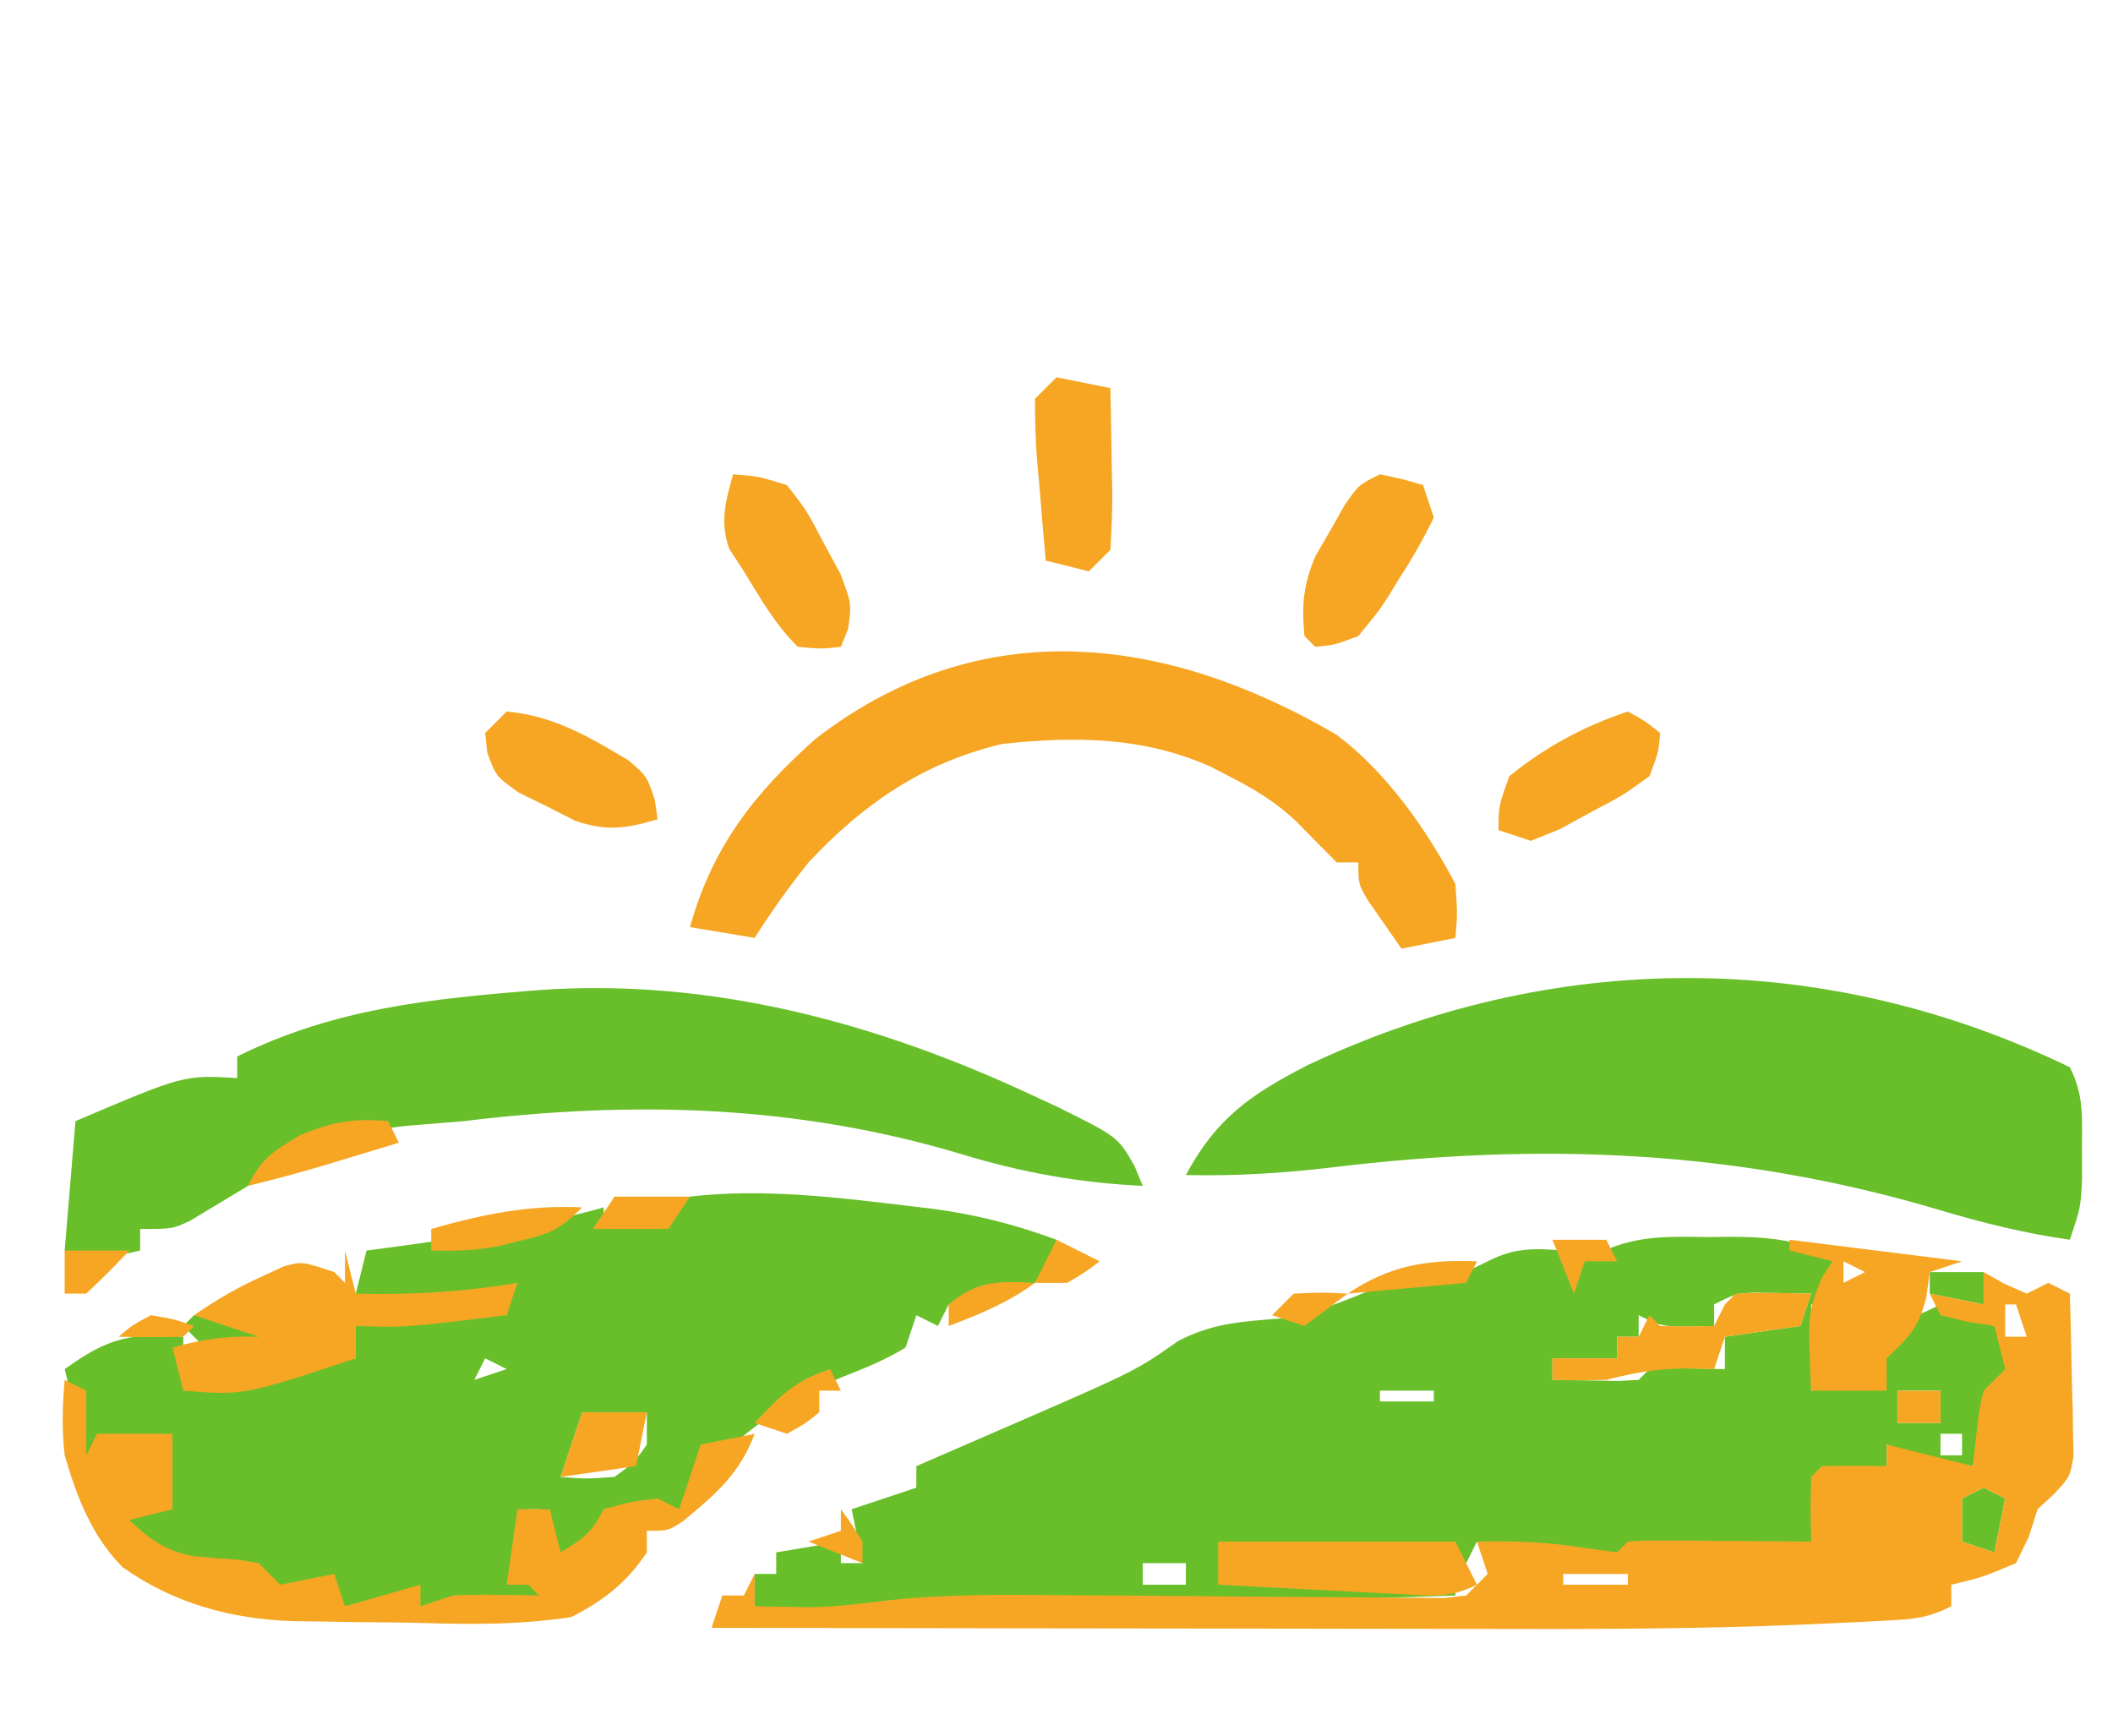
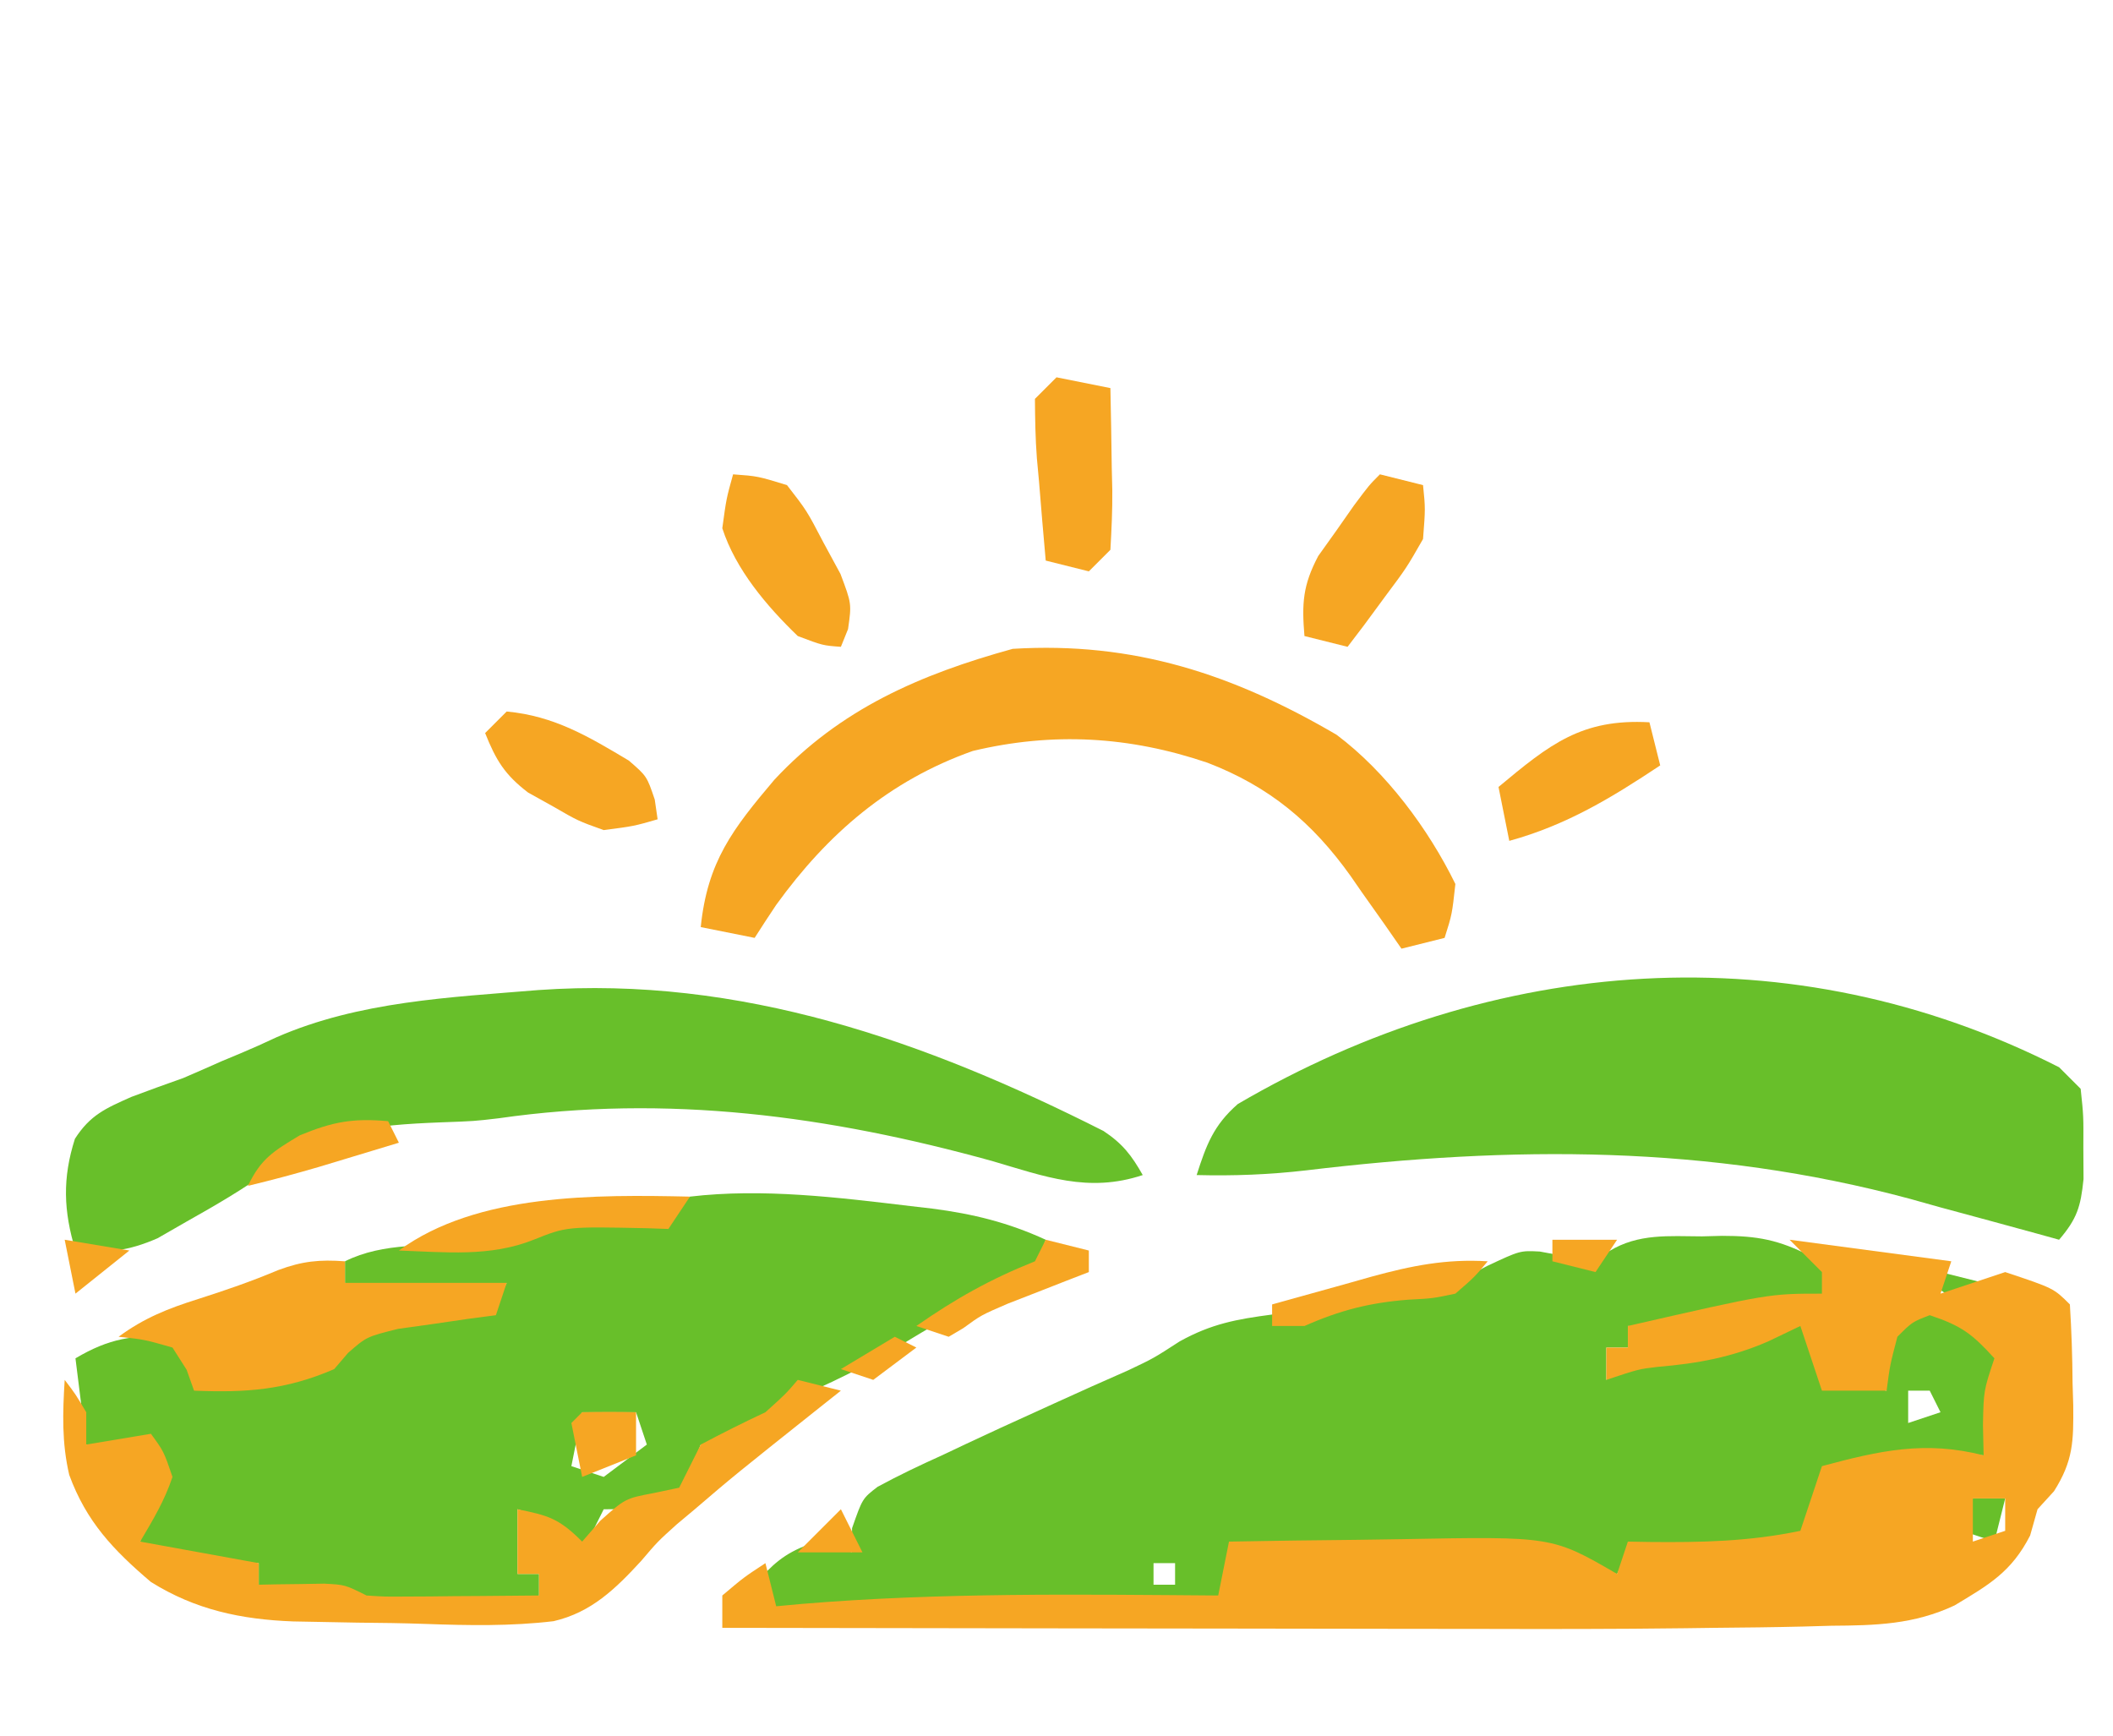
<svg xmlns="http://www.w3.org/2000/svg" viewBox="0 0 196 161" role="img" aria-label="SVG em revisao: elementos · paisagem-sol">
-   <path fill="#68BF2A" fill-rule="evenodd" transform="translate(192,99)" d="M0 0 C1.298 2.595 1.133 4.542 1.125 7.438 C1.126 7.922 1.126 7.922 1.133 10.371 C1 13 1 13 0 16 C-4.174 15.414 -8.077 14.442 -12.114 13.235 C-30.902 7.647 -49.05 6.941 -68.443 9.288 C-73.005 9.837 -77.404 10.098 -82 10 C-79.171 4.708 -75.935 2.488 -70.669 -0.212 C-47.899 -10.964 -22.834 -11.035 0 0 Z " />
-   <path fill="#68BF2A" fill-rule="evenodd" transform="translate(49.9458,91.84229)" d="M0 0 C15.983 -1.137 31.326 3.004 45.742 9.72 C46.55 10.096 47.358 10.472 48.19 10.859 C53.739 13.609 53.739 13.609 55.28 16.294 C55.408 16.602 55.408 16.602 56.054 18.158 C50.213 17.889 44.83 16.923 39.242 15.22 C23.949 10.638 8.812 10.238 -6.946 12.158 C-8.717 12.304 -10.487 12.45 -12.258 12.595 C-18.042 13.183 -22.035 15.118 -26.946 18.158 C-28.149 18.895 -29.358 19.624 -30.571 20.345 C-31.141 20.689 -31.71 21.034 -32.297 21.388 C-33.946 22.158 -33.946 22.158 -36.946 22.158 C-36.946 22.818 -36.946 23.478 -36.946 24.158 C-38.6 24.549 -40.269 24.878 -41.946 25.158 C-42.606 24.828 -43.266 24.498 -43.946 24.158 C-43.616 20.198 -43.286 16.238 -42.946 12.158 C-32.901 7.872 -32.901 7.872 -27.946 8.158 C-27.946 7.498 -27.946 6.838 -27.946 6.158 C-18.872 1.664 -9.923 0.804 0 0 Z " />
-   <path fill="#68BF2A" fill-rule="evenodd" transform="translate(64,111)" d="M0 0 C6.734 -0.792 13.672 0.07 20.375 0.875 C21.04 0.953 21.706 1.032 22.391 1.112 C26.48 1.648 30.13 2.574 34 4 C33.5 5.875 33.5 5.875 32 8 C29.937 8.703 27.922 9.128 25.777 9.508 C25.191 9.67 24.604 9.833 24 10 C23.67 10.66 23.34 11.32 23 12 C22.67 11.835 22.67 11.835 21 11 C20.67 11.99 20.34 12.98 20 14 C18.192 15.113 16.327 15.871 14.355 16.648 C10.337 18.277 7.323 20.139 4 23 C3.722 23.165 3.722 23.165 2.312 24 C0.521 25.365 -0.117 26.962 -1 29 C-3.31 29 -5.62 29 -8 29 C-8 29.99 -8 30.98 -8 32 C-8.66 32.165 -8.66 32.165 -12 33 C-12.66 31.68 -13.32 30.36 -14 29 C-14.33 29 -14.66 29 -15 29 C-15.33 30.98 -15.66 32.96 -16 35 C-15.01 35.33 -14.02 35.66 -13 36 C-13.165 36.33 -13.165 36.33 -14 38 C-15.812 38.027 -17.625 38.046 -19.438 38.062 C-20.447 38.074 -21.456 38.086 -22.496 38.098 C-23.322 38.065 -24.149 38.033 -25 38 C-25.33 37.67 -25.66 37.34 -26 37 C-26.969 37.186 -27.939 37.371 -28.938 37.562 C-29.948 37.707 -30.959 37.851 -32 38 C-32.66 37.34 -33.32 36.68 -34 36 C-34.825 36.165 -34.825 36.165 -39 37 C-39.33 36.34 -39.66 35.68 -40 35 C-40.531 34.951 -41.062 34.902 -41.609 34.852 C-45.455 34.445 -48.65 34.094 -52 32 C-52 31.34 -52 30.68 -52 30 C-51.526 29.752 -51.051 29.505 -50.562 29.25 C-49 28 -49 28 -48.312 25.875 C-48.209 25.256 -48.106 24.637 -48 24 C-51.365 22.918 -52.298 23.075 -56 24 C-56.66 21.36 -57.32 18.72 -58 16 C-55.048 13.916 -53.345 13.02 -49.688 12.812 C-49.244 12.843 -49.244 12.843 -47 13 C-47 14.65 -47 16.3 -47 18 C-45.271 17.688 -43.542 17.375 -41.812 17.062 C-40.85 16.888 -39.887 16.714 -38.895 16.535 C-36.258 16.048 -33.628 15.533 -31 15 C-31 14.01 -31 13.02 -31 12 C-26.294 11.331 -21.755 10.881 -17 11 C-17 10.34 -17 9.68 -17 9 C-17.422 9.042 -17.422 9.042 -19.555 9.254 C-20.65 9.356 -21.746 9.458 -22.875 9.562 C-23.966 9.667 -25.056 9.771 -26.18 9.879 C-29 10 -29 10 -31 9 C-30.67 7.68 -30.34 6.36 -30 5 C-29.082 4.879 -28.164 4.758 -27.219 4.633 C-20.697 3.75 -14.351 2.778 -8 1 C-8 1.33 -8 1.66 -8 2 C-5.125 2.125 -5.125 2.125 -2 2 C-1.34 1.34 -0.68 0.68 0 0 Z M-26 5 C-25 7 -25 7 -25 7 Z M-19 15 C-19.33 15.66 -19.66 16.32 -20 17 C-19.01 16.67 -18.02 16.34 -17 16 C-17.66 15.67 -18.32 15.34 -19 15 Z M-10 20 C-10.66 21.98 -11.32 23.96 -12 26 C-9.688 26.188 -9.688 26.188 -7 26 C-5.188 24.688 -5.188 24.688 -4 23 C-4 22.01 -4 21.02 -4 20 C-5.98 20 -7.96 20 -10 20 Z " />
-   <path fill="#68BF2A" fill-rule="evenodd" transform="translate(158.5,114.75)" d="M0 0 C0.332 -0.004 0.332 -0.004 2.012 -0.023 C4.927 -0.012 7.162 0.127 9.922 1.133 C10.182 1.317 10.182 1.317 11.5 2.25 C12.25 4.375 12.25 4.375 12.5 6.25 C11.51 6.25 10.52 6.25 9.5 6.25 C9.5 8.89 9.5 11.53 9.5 14.25 C10.655 14.085 10.655 14.085 16.5 13.25 C16.335 12.755 16.335 12.755 15.5 10.25 C13.85 9.92 12.2 9.59 10.5 9.25 C10.5 8.92 10.5 8.59 10.5 8.25 C11.126 8.189 11.753 8.129 12.398 8.066 C13.216 7.983 14.033 7.899 14.875 7.812 C15.281 7.772 15.281 7.772 17.336 7.566 C19.5 7.25 19.5 7.25 21.5 6.25 C24 6.875 24 6.875 26.5 8.25 C27.812 10.875 27.812 10.875 28.5 13.25 C27.84 13.58 27.18 13.91 26.5 14.25 C25.867 15.879 25.867 15.879 25.375 17.812 C25.207 18.453 25.04 19.094 24.867 19.754 C24.807 20.001 24.807 20.001 24.5 21.25 C21.737 20.727 19.174 20.141 16.5 19.25 C16.5 19.91 16.5 20.57 16.5 21.25 C14.52 21.58 12.54 21.91 10.5 22.25 C10.17 24.23 9.84 26.21 9.5 28.25 C4.985 28.835 0.558 29.316 -4 29.25 C-5.155 29.25 -6.31 29.25 -7.5 29.25 C-7.665 29.415 -7.665 29.415 -8.5 30.25 C-10.856 29.973 -13.164 29.644 -15.5 29.25 C-16.634 29.064 -17.769 28.879 -18.938 28.688 C-19.783 28.543 -20.629 28.399 -21.5 28.25 C-21.83 28.91 -22.16 29.57 -22.5 30.25 C-22.83 29.92 -23.16 29.59 -23.5 29.25 C-25.062 29.163 -26.627 29.143 -28.191 29.152 C-28.664 29.154 -28.664 29.154 -31.053 29.162 C-31.549 29.166 -31.549 29.166 -34.062 29.188 C-35.06 29.192 -36.057 29.197 -37.084 29.201 C-39.556 29.213 -42.028 29.229 -44.5 29.25 C-44.83 29.91 -45.16 30.57 -45.5 31.25 C-41.87 31.415 -41.87 31.415 -23.5 32.25 C-23.5 32.58 -23.5 32.91 -23.5 33.25 C-28.396 33.423 -33.291 33.589 -38.188 33.75 C-38.915 33.774 -39.642 33.798 -40.391 33.823 C-50.189 34.141 -59.972 34.364 -69.776 34.213 C-74.733 34.158 -79.519 34.504 -84.438 35.129 C-86.5 35.25 -86.5 35.25 -88.5 34.25 C-88.5 33.26 -88.5 32.27 -88.5 31.25 C-87.84 31.25 -87.18 31.25 -86.5 31.25 C-86.5 30.59 -86.5 29.93 -86.5 29.25 C-84.52 28.92 -82.54 28.59 -80.5 28.25 C-80.5 28.91 -80.5 29.57 -80.5 30.25 C-79.84 30.25 -79.18 30.25 -78.5 30.25 C-78.83 28.6 -79.16 26.95 -79.5 25.25 C-77.52 24.59 -75.54 23.93 -73.5 23.25 C-73.5 22.59 -73.5 21.93 -73.5 21.25 C-73.047 21.054 -72.593 20.857 -72.126 20.655 C-70.042 19.751 -67.958 18.844 -65.875 17.938 C-65.162 17.629 -64.449 17.32 -63.715 17.002 C-53.107 12.379 -53.107 12.379 -49.188 9.625 C-45.978 7.983 -43.384 7.845 -39.832 7.562 C-36.791 7.155 -34.235 6.105 -31.414 4.941 C-29.493 4.247 -27.774 3.924 -25.75 3.688 C-22.5 3.25 -22.5 3.25 -20.375 2.188 C-17.959 0.979 -16.168 1.039 -13.5 1.25 C-13.17 1.415 -13.17 1.415 -11.5 2.25 C-10.953 1.946 -10.407 1.642 -9.844 1.328 C-6.544 -0.19 -3.587 -0.042 0 0 Z M0.5 6.25 C0.5 6.91 0.5 7.57 0.5 8.25 C-4.25 8.375 -4.25 8.375 -6.5 7.25 C-6.5 7.91 -6.5 8.57 -6.5 9.25 C-7.16 9.25 -7.82 9.25 -8.5 9.25 C-8.5 9.91 -8.5 10.57 -8.5 11.25 C-10.48 11.25 -12.46 11.25 -14.5 11.25 C-14.5 11.91 -14.5 12.57 -14.5 13.25 C-13.188 13.277 -11.875 13.296 -10.562 13.312 C-10.197 13.318 -10.197 13.318 -8.348 13.348 C-7.738 13.315 -7.128 13.283 -6.5 13.25 C-6.17 12.92 -5.84 12.59 -5.5 12.25 C-3.162 12.11 -0.844 12.207 1.5 12.25 C1.5 11.26 1.5 10.27 1.5 9.25 C2.655 9.085 2.655 9.085 8.5 8.25 C8.83 7.26 9.16 6.27 9.5 5.25 C8.386 5.229 7.273 5.209 6.125 5.188 C5.812 5.182 5.812 5.182 4.227 5.152 C2.5 5.25 2.5 5.25 0.5 6.25 Z M-30.5 14.25 C-30.5 14.58 -30.5 14.91 -30.5 15.25 C-28.85 15.25 -27.2 15.25 -25.5 15.25 C-25.5 14.92 -25.5 14.59 -25.5 14.25 C-27.15 14.25 -28.8 14.25 -30.5 14.25 Z M17.5 14.25 C17.5 15.24 17.5 16.23 17.5 17.25 C18.82 17.25 20.14 17.25 21.5 17.25 C21.5 16.26 21.5 15.27 21.5 14.25 C20.18 14.25 18.86 14.25 17.5 14.25 Z M21.5 18.25 C21.5 18.91 21.5 19.57 21.5 20.25 C22.16 20.25 22.82 20.25 23.5 20.25 C23.5 19.59 23.5 18.93 23.5 18.25 C22.84 18.25 22.18 18.25 21.5 18.25 Z M-52.5 30.25 C-52.5 30.91 -52.5 31.57 -52.5 32.25 C-51.18 32.25 -49.86 32.25 -48.5 32.25 C-48.5 31.59 -48.5 30.93 -48.5 30.25 C-49.82 30.25 -51.14 30.25 -52.5 30.25 Z " />
-   <path fill="#68BF2A" fill-rule="evenodd" transform="translate(179,118)" d="M0 0 C1.65 0 3.3 0 5 0 C5 0.99 5 1.98 5 3 C3.35 2.67 1.7 2.34 0 2 C0 1.34 0 0.68 0 0 Z " />
-   <path fill="#68BF2A" fill-rule="evenodd" transform="translate(18,122)" d="M0 0 C2 -0.041 4 -0.043 6 0 C6 0.66 6 1.32 6 2 C4.35 2.33 2.7 2.66 1 3 C0.34 2.34 -0.32 1.68 -1 1 C-0.67 0.67 -0.34 0.34 0 0 Z " />
-   <path fill="#68BF2A" fill-rule="evenodd" transform="translate(184,138)" d="M0 0 C0.66 0.33 1.32 0.66 2 1 C1.67 2.65 1.34 4.3 1 6 C0.01 5.67 -0.98 5.34 -2 5 C-2 3.68 -2 2.36 -2 1 C-1.34 0.67 -0.68 0.34 0 0 Z " />
+   <path fill="#68BF2A" fill-rule="evenodd" transform="translate(191,99)" d="M0 0 C0.33 0.33 0.33 0.33 2 2 C2.266 4.496 2.266 4.496 2.25 7.438 C2.253 7.922 2.253 7.922 2.266 10.371 C2.005 12.954 1.657 14.061 0 16 C-0.655 15.818 -1.31 15.636 -1.984 15.449 C-4.987 14.622 -7.993 13.812 -11 13 C-11.937 12.737 -12.874 12.474 -13.84 12.203 C-32.517 7.182 -50.753 7.277 -69.82 9.562 C-73.245 9.959 -76.555 10.088 -80 10 C-79.101 7.194 -78.424 5.37 -76.18 3.41 C-52.513 -10.429 -24.806 -12.611 0 0 Z " />
+   <path fill="#68BF2A" fill-rule="evenodd" transform="translate(49.95459,91.83789)" d="M0 0 C18.73 -1.328 35.905 4.733 52.407 13.075 C54.174 14.248 55.01 15.33 56.045 17.162 C50.987 18.845 46.957 17.29 42.045 15.85 C26.933 11.676 11.961 9.645 -3.681 11.893 C-5.955 12.162 -5.955 12.162 -9.103 12.275 C-15.381 12.527 -19.795 12.964 -24.919 16.686 C-27.397 18.483 -29.974 19.975 -32.642 21.475 C-33.533 21.986 -34.424 22.498 -35.341 23.025 C-38.117 24.233 -39.964 24.394 -42.955 24.162 C-44.072 20.474 -44.167 17.441 -43.005 13.799 C-41.586 11.588 -40.154 10.973 -37.767 9.912 C-36.169 9.312 -34.565 8.728 -32.955 8.162 C-31.763 7.651 -30.575 7.131 -29.392 6.6 C-28.822 6.362 -28.253 6.125 -27.666 5.881 C-26.535 5.406 -25.414 4.906 -24.306 4.381 C-16.653 1.039 -8.222 0.682 0 0 Z " />
+   <path fill="#68BF2A" fill-rule="evenodd" transform="translate(64,111)" d="M0 0 C6.753 -0.794 13.715 0.073 20.438 0.875 C21.111 0.953 21.785 1.032 22.479 1.112 C26.266 1.606 29.494 2.392 33 4 C32.313 5.875 32.313 5.875 31 8 C29.342 8.687 27.673 9.35 26 10 C23.977 11.141 21.984 12.296 20 13.5 C16.425 15.669 12.886 17.448 9 19 C8.134 19.701 7.267 20.403 6.375 21.125 C5.591 21.744 4.808 22.363 4 23 C3.01 23 2.02 23 1 23 C0.34 24.65 -0.32 26.3 -1 28 C-5.75 29 -5.75 29 -8 29 C-8.66 30.32 -9.32 31.64 -10 33 C-10.433 32.526 -10.866 32.051 -11.312 31.562 C-13 30 -13 30 -16 29 C-16 30.98 -16 32.96 -16 35 C-15.34 35 -14.68 35 -14 35 C-14 35.66 -14 36.32 -14 37 C-17.05 38.525 -20.221 38.144 -23.562 38.125 C-24.261 38.129 -24.959 38.133 -25.678 38.137 C-27.452 38.133 -29.227 38.071 -31 38 C-31.165 37.835 -31.165 37.835 -32 37 C-33.347 36.769 -34.704 36.588 -36.062 36.438 C-36.796 36.354 -37.529 36.27 -38.285 36.184 C-38.568 36.153 -38.568 36.153 -40 36 C-40 35.34 -40 34.68 -40 34 C-40.543 34.023 -41.085 34.046 -41.645 34.07 C-42.36 34.088 -43.075 34.106 -43.812 34.125 C-44.52 34.148 -45.228 34.171 -45.957 34.195 C-48.215 33.979 -49.251 33.401 -51 32 C-50.844 31.518 -50.688 31.036 -50.527 30.539 C-50.333 29.907 -50.138 29.276 -49.938 28.625 C-49.74 27.999 -49.543 27.372 -49.34 26.727 C-49.228 26.157 -49.116 25.587 -49 25 C-49.33 24.34 -49.66 23.68 -50 23 C-51.98 23 -53.96 23 -56 23 C-56.33 20.36 -56.66 17.72 -57 15 C-53.865 13.142 -51.625 12.799 -48 13 C-47.34 14.32 -46.68 15.64 -46 17 C-40.631 17.329 -36.703 16.705 -32 14 C-31.34 13.34 -30.68 12.68 -30 12 C-26.897 11.373 -23.79 10.98 -20.652 10.562 C-19.777 10.377 -18.902 10.191 -18 10 C-17.67 9.34 -17.34 8.68 -17 8 C-17.66 8.33 -18.32 8.66 -19 9 C-20.831 9.096 -22.666 9.13 -24.5 9.125 C-25.48 9.128 -26.459 9.13 -27.469 9.133 C-30 9 -30 9 -32 8 C-32 7.34 -32 6.68 -32 6 C-28.419 4.21 -24.213 4.591 -20.262 4.379 C-17.117 4.014 -14.908 3.166 -12 2 C-9.395 1.875 -9.395 1.875 -6.812 2 C-4.207 2.125 -4.207 2.125 -2 2 C-1.34 1.34 -0.68 0.68 0 0 Z M-10 20 C-10.33 21.65 -10.66 23.3 -11 25 C-10.01 25.33 -9.02 25.66 -8 26 C-6.68 25.01 -5.36 24.02 -4 23 C-4.33 22.01 -4.66 21.02 -5 20 C-6.65 20 -8.3 20 -10 20 Z " />
+   <path fill="#68BF2A" fill-rule="evenodd" transform="translate(157.875,114.6875)" d="M0 0 C0.612 -0.016 1.225 -0.032 1.855 -0.049 C5.127 -0.052 7.144 0.322 10.07 1.832 C10.748 2.321 11.426 2.809 12.125 3.312 C11.795 4.302 11.465 5.293 11.125 6.312 C10.589 6.292 10.589 6.292 7.875 6.188 C5.477 6.178 4.301 6.224 2.125 7.312 C-0.892 8.821 -3.528 8.441 -6.875 8.312 C-6.875 8.972 -6.875 9.632 -6.875 10.312 C-7.535 10.312 -8.195 10.312 -8.875 10.312 C-8.875 11.302 -8.875 12.293 -8.875 13.312 C-8.457 12.992 -8.04 12.671 -7.609 12.34 C-5.643 11.175 -4.388 11.024 -2.125 10.875 C2.103 10.452 5.305 9.143 9.125 7.312 C9.455 8.302 9.455 8.302 11.125 13.312 C12.115 13.477 12.115 13.477 17.125 14.312 C16.96 13.488 16.96 13.488 16.125 9.312 C18.105 8.323 20.085 7.332 22.125 6.312 C26.803 8.711 26.803 8.711 28.062 11.062 C28.156 14.414 27.165 17.13 26.125 20.312 C25.629 20.289 25.132 20.266 24.621 20.242 C19.696 20.111 15.798 20.755 11.125 22.312 C10.465 24.292 9.805 26.273 9.125 28.312 C3.74 29.229 -1.417 29.424 -6.875 29.312 C-7.205 29.972 -7.535 30.632 -7.875 31.312 C-8.556 31.168 -9.236 31.024 -9.938 30.875 C-17.49 29.429 -24.623 29.191 -32.312 29.25 C-33.426 29.255 -34.539 29.259 -35.686 29.264 C-38.415 29.275 -41.145 29.292 -43.875 29.312 C-44.205 30.963 -44.535 32.613 -44.875 34.312 C-45.318 34.31 -45.318 34.31 -47.562 34.297 C-50.898 34.278 -54.234 34.267 -57.57 34.258 C-59.006 34.253 -60.441 34.246 -61.876 34.237 C-69.938 34.189 -77.865 34.242 -85.875 35.312 C-86.535 34.322 -87.195 33.333 -87.875 32.312 C-86.262 30.458 -85.145 29.411 -82.812 28.562 C-80.875 28.312 -80.875 28.312 -78.875 29.312 C-78.862 28.57 -78.849 27.827 -78.836 27.062 C-77.875 24.312 -77.875 24.312 -76.47 23.23 C-74.512 22.168 -72.531 21.226 -70.5 20.312 C-69.778 19.97 -69.055 19.628 -68.311 19.275 C-66.174 18.267 -64.028 17.286 -61.875 16.312 C-61.297 16.049 -60.718 15.785 -60.123 15.513 C-57.824 14.465 -55.522 13.428 -53.207 12.418 C-50.875 11.312 -50.875 11.312 -48.449 9.742 C-45.521 8.116 -43.184 7.685 -39.875 7.25 C-35.872 6.714 -32.607 5.828 -28.875 4.312 C-28.39 4.323 -28.39 4.323 -25.938 4.375 C-22.875 4.312 -22.875 4.312 -19.938 2.75 C-16.875 1.312 -16.875 1.312 -15.047 1.406 C-14.433 1.52 -13.82 1.633 -13.188 1.75 C-12.094 1.936 -11.001 2.121 -9.875 2.312 C-9.453 2.001 -9.032 1.689 -8.598 1.367 C-5.902 -0.283 -3.067 -0.016 0 0 Z M19.125 14.312 C19.125 15.303 19.125 16.292 19.125 17.312 C20.115 16.983 21.105 16.653 22.125 16.312 C21.795 15.653 21.465 14.993 21.125 14.312 C20.465 14.312 19.805 14.312 19.125 14.312 Z M-50.875 30.312 C-50.875 30.972 -50.875 31.632 -50.875 32.312 C-50.215 32.312 -49.555 32.312 -48.875 32.312 C-48.875 31.653 -48.875 30.993 -48.875 30.312 C-49.535 30.312 -50.195 30.312 -50.875 30.312 Z " />
+   <path fill="#68BF2A" fill-rule="evenodd" transform="translate(180,118)" d="M0 0 C0.66 0.165 0.66 0.165 4 1 C3.34 1.66 2.68 2.32 2 3 C1.01 2.34 0.02 1.68 -1 1 C-0.67 0.67 -0.34 0.34 0 0 Z " />
+   <path fill="#68BF2A" fill-rule="evenodd" transform="translate(183,139)" d="M0 0 C0.99 0 1.98 0 3 0 C2.67 1.32 2.34 2.64 2 4 C1.01 3.67 0.02 3.34 -1 3 C-0.67 2.01 -0.34 1.02 0 0 Z " />
  <path fill="#F6A623" fill-rule="evenodd" transform="translate(98,35)" d="M0 0 C1.65 0.33 3.3 0.66 5 1 C5.054 3.459 5.094 5.916 5.125 8.375 C5.142 9.074 5.159 9.772 5.176 10.492 C5.193 12.329 5.103 14.166 5 16 C4.34 16.66 3.68 17.32 3 18 C1.68 17.67 0.36 17.34 -1 17 C-1.221 14.542 -1.428 12.085 -1.625 9.625 C-1.689 8.926 -1.754 8.228 -1.82 7.508 C-1.961 5.676 -1.988 3.837 -2 2 C-1.34 1.34 -0.68 0.68 0 0 Z " />
-   <path fill="#F6A623" fill-rule="evenodd" transform="translate(68,44)" d="M0 0 C2.289 0.168 2.289 0.168 5 1 C6.836 3.363 6.836 3.363 8.375 6.312 C8.898 7.278 9.422 8.244 9.961 9.238 C11 12 11 12 10.664 14.355 C10.554 14.627 10.554 14.627 10 16 C8.164 16.203 8.164 16.203 6 16 C3.926 13.96 2.52 11.472 1 9 C0.546 8.299 0.093 7.597 -0.375 6.875 C-1.224 4.328 -0.707 2.545 0 0 Z " />
-   <path fill="#F6A623" fill-rule="evenodd" transform="translate(128,44)" d="M0 0 C2.125 0.438 2.125 0.438 4 1 C4.33 1.99 4.66 2.98 5 4 C4.019 6.021 3.033 7.761 1.812 9.625 C1.508 10.128 1.203 10.63 0.889 11.148 C-0.043 12.602 -0.043 12.602 -2 15 C-4.238 15.836 -4.238 15.836 -6 16 C-6.33 15.67 -6.66 15.34 -7 15 C-7.269 12.112 -7.112 10.265 -5.977 7.578 C-5.531 6.81 -5.085 6.042 -4.625 5.25 C-4.184 4.471 -3.743 3.693 -3.289 2.891 C-2 1 -2 1 0 0 Z " />
-   <path fill="#F6A623" fill-rule="evenodd" transform="translate(123.9766,68.15625)" d="M0 0 C4.629 3.465 8.352 8.786 11.023 13.844 C11.219 16.656 11.219 16.656 11.023 18.844 C9.373 19.174 7.723 19.504 6.023 19.844 C5.351 18.889 4.686 17.93 4.023 16.969 C3.652 16.435 3.281 15.901 2.898 15.352 C2.023 13.844 2.023 13.844 2.023 11.844 C1.363 11.844 0.703 11.844 0.023 11.844 C-1.202 10.618 -2.426 9.39 -3.633 8.145 C-5.578 6.261 -7.566 5.077 -9.977 3.844 C-10.247 3.704 -10.247 3.704 -11.613 2.996 C-17.866 0.178 -24.232 0.13 -30.977 0.844 C-38.337 2.583 -43.849 6.363 -48.977 11.844 C-50.78 14.099 -52.434 16.403 -53.977 18.844 C-55.957 18.514 -57.937 18.184 -59.977 17.844 C-57.906 10.428 -54.038 5.446 -48.316 0.371 C-32.997 -11.472 -15.789 -9.237 0 0 Z " />
-   <path fill="#F6A623" fill-rule="evenodd" transform="translate(47,66)" d="M0 0 C4.426 0.415 7.593 2.325 11.328 4.551 C13 6 13 6 13.734 8.168 C13.822 8.773 13.91 9.377 14 10 C11.007 10.877 9.363 11.118 6.359 10.145 C5.498 9.705 4.637 9.265 3.75 8.812 C3.314 8.599 3.314 8.599 1.109 7.52 C-1 6 -1 6 -1.797 3.824 C-1.83 3.523 -1.83 3.523 -2 2 C-1.34 1.34 -0.68 0.68 0 0 Z " />
-   <path fill="#F6A623" fill-rule="evenodd" transform="translate(151,66)" d="M0 0 C1.688 0.938 1.688 0.938 3 2 C2.836 3.793 2.836 3.793 2 6 C-0.398 7.738 -0.398 7.738 -3.375 9.312 C-3.864 9.579 -3.864 9.579 -6.336 10.926 C-7.215 11.28 -8.094 11.635 -9 12 C-9.99 11.67 -10.98 11.34 -12 11 C-12 8.812 -12 8.812 -11 6 C-7.645 3.284 -4.086 1.362 0 0 Z " />
+   <path fill="#F6A623" fill-rule="evenodd" transform="translate(68,44)" d="M0 0 C2.289 0.168 2.289 0.168 5 1 C6.836 3.363 6.836 3.363 8.375 6.312 C8.898 7.278 9.422 8.244 9.961 9.238 C11 12 11 12 10.664 14.355 C10.554 14.627 10.554 14.627 10 16 C8.312 15.875 8.312 15.875 6 15 C3.125 12.228 0.234 8.826 -1 5 C-0.625 2.25 -0.625 2.25 0 0 Z " />
+   <path fill="#F6A623" fill-rule="evenodd" transform="translate(128,44)" d="M0 0 C1.32 0.33 2.64 0.66 4 1 C4.219 3.168 4.219 3.168 4 6 C2.469 8.676 2.469 8.676 0.5 11.312 C-0.15 12.196 -0.799 13.079 -1.469 13.988 C-1.974 14.652 -2.479 15.316 -3 16 C-4.32 15.67 -5.64 15.34 -7 15 C-7.252 11.974 -7.156 10.295 -5.723 7.578 C-5.175 6.81 -4.627 6.042 -4.062 5.25 C-3.517 4.471 -2.972 3.693 -2.41 2.891 C-1 1 -1 1 0 0 Z " />
+   <path fill="#F6A623" fill-rule="evenodd" transform="translate(123.9766,68.15625)" d="M0 0 C4.588 3.435 8.531 8.747 11.023 13.844 C10.715 16.656 10.715 16.656 10.023 18.844 C8.703 19.174 7.383 19.504 6.023 19.844 C5.504 19.096 4.984 18.348 4.449 17.578 C3.745 16.583 3.041 15.588 2.336 14.594 C1.996 14.103 1.657 13.611 1.307 13.105 C-2.234 8.142 -6.226 4.803 -11.977 2.594 C-19.198 0.144 -26.303 -0.272 -33.742 1.504 C-41.489 4.249 -47.199 9.171 -51.977 15.781 C-52.654 16.795 -53.325 17.813 -53.977 18.844 C-55.627 18.514 -57.277 18.184 -58.977 17.844 C-58.357 11.76 -56.011 8.744 -52.148 4.176 C-46.022 -2.403 -38.633 -5.592 -30.039 -7.969 C-18.822 -8.655 -9.606 -5.619 0 0 Z " />
+   <path fill="#F6A623" fill-rule="evenodd" transform="translate(47,66)" d="M0 0 C4.426 0.415 7.593 2.325 11.328 4.551 C13 6 13 6 13.734 8.168 C13.822 8.773 13.91 9.377 14 10 C11.793 10.637 11.793 10.637 9 11 C6.613 10.145 6.613 10.145 4.312 8.812 C3.546 8.386 2.779 7.959 1.988 7.52 C-0.189 5.856 -0.992 4.518 -2 2 C-1.34 1.34 -0.68 0.68 0 0 Z " />
+   <path fill="#F6A623" fill-rule="evenodd" transform="translate(153,67)" d="M0 0 C0.33 1.32 0.66 2.64 1 4 C-3.55 7.026 -7.713 9.546 -13 11 C-13.33 9.35 -13.66 7.7 -14 6 C-9.26 2.05 -6.296 -0.35 0 0 Z " />
  <path fill="#F6A623" fill-rule="evenodd" transform="translate(36,104)" d="M0 0 C0.33 0.66 0.66 1.32 1 2 C-0.583 2.48 -2.166 2.959 -3.75 3.438 C-4.191 3.571 -4.191 3.571 -6.422 4.246 C-8.606 4.885 -10.788 5.468 -13 6 C-11.802 3.483 -10.639 2.784 -8.188 1.312 C-5.115 0.047 -3.265 -0.288 0 0 Z " />
-   <path fill="#F6A623" fill-rule="evenodd" transform="translate(57,111)" d="M0 0 C2.31 0 4.62 0 7 0 C6.67 0.495 6.67 0.495 5 3 C2.69 3 0.38 3 -2 3 C-1.34 2.01 -0.68 1.02 0 0 Z " />
-   <path fill="#F6A623" fill-rule="evenodd" transform="translate(54,112)" d="M0 0 C-2.145 2.145 -3.017 2.446 -5.875 3.125 C-6.214 3.209 -6.214 3.209 -7.93 3.633 C-10 4 -11.903 4.066 -14 4 C-14 3.34 -14 2.68 -14 2 C-9.214 0.64 -4.983 -0.249 0 0 Z " />
-   <path fill="#F6A623" fill-rule="evenodd" transform="translate(98,115)" d="M0 0 C1.32 0.66 2.64 1.32 4 2 C2.688 3 2.688 3 1 4 C0.01 4 -0.98 4 -2 4 C-1.34 2.68 -0.68 1.36 0 0 Z " />
-   <path fill="#F6A623" fill-rule="evenodd" transform="translate(144,115)" d="M0 0 C1.65 0 3.3 0 5 0 C5.33 0.66 5.66 1.32 6 2 C5.01 2 4.02 2 3 2 C2.67 2.99 2.34 3.98 2 5 C1.34 3.35 0.68 1.7 0 0 Z " />
-   <path fill="#F6A623" fill-rule="evenodd" transform="translate(166,115)" d="M0 0 C5.28 0.66 10.56 1.32 16 2 C15.01 2.33 14.02 2.66 13 3 C12.948 3.382 12.948 3.382 12.688 5.312 C11.938 8.243 11.114 8.978 9 11 C9 11.99 9 12.98 9 14 C6.69 14 4.38 14 2 14 C1.685 6.788 1.685 6.788 3 3.5 C3.33 3.005 3.66 2.51 4 2 C2.68 1.67 1.36 1.34 0 1 C0 0.67 0 0.34 0 0 Z M5 2 C5 2.66 5 3.32 5 4 C5.66 3.67 6.32 3.34 7 3 C6.34 2.67 5.68 2.34 5 2 Z M8 3 C9 5 9 5 9 5 Z " />
-   <path fill="#F6A623" fill-rule="evenodd" transform="translate(6,116)" d="M0 0 C1.98 0 3.96 0 6 0 C4.71 1.376 3.373 2.708 2 4 C1.34 4 0.68 4 0 4 C0 2.68 0 1.36 0 0 Z " />
-   <path fill="#F6A623" fill-rule="evenodd" transform="translate(32,116)" d="M0 0 C0.33 1.32 0.66 2.64 1 4 C6.126 4.12 10.941 3.843 16 3 C15.67 3.99 15.34 4.98 15 6 C5.59 7.148 5.59 7.148 1 7 C1 7.99 1 8.98 1 10 C-9.374 13.444 -9.374 13.444 -15 13 C-15.33 11.68 -15.66 10.36 -16 9 C-13.252 8.215 -10.857 7.898 -8 8 C-9.98 7.34 -11.96 6.68 -14 6 C-11.909 4.54 -9.826 3.358 -7.5 2.312 C-7.206 2.177 -7.206 2.177 -5.719 1.488 C-4 1 -4 1 -1 2 C-0.67 2.33 -0.34 2.66 0 3 C0 2.01 0 1.02 0 0 Z M-6 6 C-5 9 -5 9 -5 9 Z " />
-   <path fill="#F6A623" fill-rule="evenodd" transform="translate(137,117)" d="M0 0 C-0.33 0.66 -0.66 1.32 -1 2 C-4.63 2.33 -8.26 2.66 -12 3 C-8.064 0.376 -4.681 -0.173 0 0 Z " />
-   <path fill="#F6A623" fill-rule="evenodd" transform="translate(184,118)" d="M0 0 C0.619 0.351 1.238 0.701 1.875 1.062 C2.576 1.372 3.278 1.681 4 2 C4.66 1.67 5.32 1.34 6 1 C6.33 1.165 6.33 1.165 8 2 C8.087 4.771 8.14 7.541 8.188 10.312 C8.213 11.098 8.238 11.884 8.264 12.693 C8.273 13.451 8.283 14.208 8.293 14.988 C8.309 15.685 8.324 16.381 8.341 17.099 C8 19 8 19 6.532 20.591 C6.027 21.056 5.521 21.521 5 22 C4.866 22.423 4.866 22.423 4.188 24.562 C3.796 25.367 3.404 26.171 3 27 C-0.125 28.312 -0.125 28.312 -3 29 C-3 29.66 -3 30.32 -3 31 C-5.154 32.077 -6.404 32.188 -8.786 32.313 C-9.567 32.354 -10.347 32.396 -11.152 32.439 C-12.003 32.478 -12.854 32.516 -13.731 32.556 C-14.623 32.599 -15.514 32.641 -16.433 32.684 C-26.72 33.131 -37.002 33.126 -47.297 33.098 C-49.353 33.096 -51.41 33.094 -53.466 33.093 C-58.806 33.09 -64.145 33.08 -69.485 33.069 C-74.962 33.058 -80.44 33.054 -85.918 33.049 C-96.612 33.038 -107.306 33.021 -118 33 C-117.67 32.01 -117.34 31.02 -117 30 C-116.34 30 -115.68 30 -115 30 C-114.67 29.34 -114.34 28.68 -114 28 C-114 28.99 -114 29.98 -114 31 C-112.866 31.021 -111.731 31.041 -110.562 31.062 C-110.243 31.068 -110.243 31.068 -108.629 31.098 C-106.389 31.014 -104.275 30.785 -102.056 30.496 C-96.519 29.871 -91.038 29.91 -85.473 29.973 C-83.278 29.985 -81.083 29.998 -78.889 30.01 C-75.456 30.035 -72.024 30.063 -68.592 30.096 C-65.26 30.126 -61.929 30.144 -58.598 30.16 C-57.564 30.174 -56.531 30.187 -55.467 30.201 C-54.515 30.204 -53.563 30.208 -52.582 30.211 C-51.743 30.219 -50.904 30.226 -50.04 30.234 C-49.367 30.157 -48.694 30.079 -48 30 C-47.34 29.34 -46.68 28.68 -46 28 C-46.165 27.505 -46.165 27.505 -47 25 C-43.653 24.918 -40.487 25.031 -37.188 25.562 C-36.136 25.707 -35.084 25.851 -34 26 C-33.835 25.835 -33.835 25.835 -33 25 C-31.326 24.886 -31.326 24.886 -29.184 24.902 C-28.42 24.906 -27.656 24.909 -26.869 24.912 C-26.067 24.92 -25.264 24.929 -24.438 24.938 C-23.631 24.942 -22.825 24.947 -21.994 24.951 C-19.996 24.963 -17.998 24.979 -16 25 C-16.021 24.031 -16.041 23.061 -16.062 22.062 C-16.042 21.052 -16.021 20.041 -16 19 C-15.835 18.835 -15.835 18.835 -15 18 C-13 17.959 -11 17.957 -9 18 C-9 17.34 -9 16.68 -9 16 C-6.333 16.667 -3.667 17.333 -1 18 C-0.938 17.443 -0.938 17.443 -0.625 14.625 C-0.414 12.727 -0.414 12.727 0 11 C0.66 10.34 1.32 9.68 2 9 C1.835 8.34 1.835 8.34 1 5 C0.196 4.876 -0.609 4.752 -1.438 4.625 C-1.86 4.522 -1.86 4.522 -4 4 C-4.165 3.67 -4.165 3.67 -5 2 C-3.35 2.33 -1.7 2.66 0 3 C0 2.01 0 1.02 0 0 Z M2 3 C2 3.99 2 4.98 2 6 C2.66 6 3.32 6 4 6 C3.67 5.01 3.34 4.02 3 3 C2.67 3 2.34 3 2 3 Z M0 20 C-0.33 20.165 -0.33 20.165 -2 21 C-2 22.32 -2 23.64 -2 25 C-1.01 25.33 -0.02 25.66 1 26 C1.33 24.35 1.66 22.7 2 21 C1.34 20.67 0.68 20.34 0 20 Z M-39 28 C-39 28.33 -39 28.66 -39 29 C-37.02 29 -35.04 29 -33 29 C-33 28.67 -33 28.34 -33 28 C-34.98 28 -36.96 28 -39 28 Z M-40 29 C-39 31 -39 31 -39 31 Z " />
-   <path fill="#F6A623" fill-rule="evenodd" transform="translate(96,119)" d="M0 0 C-2.496 1.839 -5.109 2.906 -8 4 C-8 3.34 -8 2.68 -8 2 C-5.377 -0.209 -3.355 -0.181 0 0 Z " />
-   <path fill="#F6A623" fill-rule="evenodd" transform="translate(120,120)" d="M0 0 C2.625 -0.125 2.625 -0.125 5 0 C3.68 0.99 2.36 1.98 1 3 C0.01 2.67 -0.98 2.34 -2 2 C-1.34 1.34 -0.68 0.68 0 0 Z " />
-   <path fill="#F6A623" fill-rule="evenodd" transform="translate(161,120)" d="M0 0 C2.338 -0.14 4.656 -0.043 7 0 C6.67 0.99 6.34 1.98 6 3 C3.69 3.33 1.38 3.66 -1 4 C-1.33 4.99 -1.66 5.98 -2 7 C-2.454 6.99 -2.454 6.99 -4.75 6.938 C-7.478 6.99 -9.409 7.331 -12 8 C-13.666 8.038 -15.334 8.046 -17 8 C-17 7.34 -17 6.68 -17 6 C-15.02 6 -13.04 6 -11 6 C-11 5.34 -11 4.68 -11 4 C-10.34 4 -9.68 4 -9 4 C-8.67 3.34 -8.34 2.68 -8 2 C-7.67 2.33 -7.34 2.66 -7 3 C-5.334 3.041 -3.666 3.043 -2 3 C-1.67 2.34 -1.34 1.68 -1 1 C-0.67 0.67 -0.34 0.34 0 0 Z M-10 5 C-9 7 -9 7 -9 7 Z " />
-   <path fill="#F6A623" fill-rule="evenodd" transform="translate(14,122)" d="M0 0 C2.188 0.375 2.188 0.375 4 1 C3.67 1.33 3.34 1.66 3 2 C1 2.041 -1 2.043 -3 2 C-1.75 0.938 -1.75 0.938 0 0 Z " />
-   <path fill="#F6A623" fill-rule="evenodd" transform="translate(6,128)" d="M0 0 C0.33 0.165 0.33 0.165 2 1 C2 2.98 2 4.96 2 7 C2.33 6.34 2.66 5.68 3 5 C5.31 5 7.62 5 10 5 C10 7.31 10 9.62 10 12 C8.68 12.33 7.36 12.66 6 13 C7.873 14.795 9.397 15.893 11.977 16.352 C13.381 16.489 14.787 16.604 16.195 16.691 C16.791 16.793 17.386 16.895 18 17 C18.66 17.66 19.32 18.32 20 19 C21.65 18.67 23.3 18.34 25 18 C25.33 18.99 25.66 19.98 26 21 C28.31 20.34 30.62 19.68 33 19 C33 19.66 33 20.32 33 21 C33.99 20.67 34.98 20.34 36 20 C37.394 19.933 38.792 19.915 40.188 19.938 C40.545 19.942 40.545 19.942 42.355 19.965 C42.898 19.976 43.441 19.988 44 20 C43.67 19.67 43.34 19.34 43 19 C42.34 19 41.68 19 41 19 C41.33 16.69 41.66 14.38 42 12 C42.99 12 43.98 12 45 12 C45.165 12.66 45.165 12.66 46 16 C48.043 14.756 48.903 14.193 50 12 C52.438 11.312 52.438 11.312 55 11 C55.66 11.33 56.32 11.66 57 12 C57.66 10.02 58.32 8.04 59 6 C60.65 5.67 62.3 5.34 64 5 C62.638 8.678 60.372 10.611 57.438 13.047 C56 14 56 14 54 14 C54 14.66 54 15.32 54 16 C52.147 18.807 49.979 20.469 47 22 C42.488 22.692 38.111 22.698 33.557 22.562 C31.439 22.5 29.324 22.481 27.205 22.469 C25.844 22.45 24.482 22.43 23.121 22.406 C22.496 22.398 21.871 22.389 21.227 22.38 C15.457 22.195 10.156 20.751 5.391 17.391 C2.512 14.512 1.126 10.856 0 7 C-0.278 4.547 -0.211 2.476 0 0 Z " />
-   <path fill="#F6A623" fill-rule="evenodd" transform="translate(77,127)" d="M0 0 C0.33 0.66 0.66 1.32 1 2 C0.34 2 -0.32 2 -1 2 C-1 2.66 -1 3.32 -1 4 C-2.312 5.062 -2.312 5.062 -4 6 C-4.99 5.67 -5.98 5.34 -7 5 C-4.637 2.474 -3.335 1.112 0 0 Z " />
-   <path fill="#F6A623" fill-rule="evenodd" transform="translate(176,129)" d="M0 0 C1.32 0 2.64 0 4 0 C4 0.99 4 1.98 4 3 C2.68 3 1.36 3 0 3 C0 2.01 0 1.02 0 0 Z " />
-   <path fill="#F6A623" fill-rule="evenodd" transform="translate(54,131)" d="M0 0 C1.98 0 3.96 0 6 0 C5.67 1.65 5.34 3.3 5 5 C2.69 5.33 0.38 5.66 -2 6 C-1.34 4.02 -0.68 2.04 0 0 Z " />
-   <path fill="#F6A623" fill-rule="evenodd" transform="translate(78,140)" d="M0 0 C1 1.375 1 1.375 2 3 C2 3.66 2 4.32 2 5 C1.175 4.67 1.175 4.67 -3 3 C-2.01 2.67 -1.02 2.34 0 2 C0 1.34 0 0.68 0 0 Z " />
-   <path fill="#F6A623" fill-rule="evenodd" transform="translate(113,143)" d="M0 0 C7.26 0 14.52 0 22 0 C22.66 1.32 23.32 2.64 24 4 C21.45 5.275 19.835 5.026 16.992 4.879 C16.006 4.831 15.02 4.782 14.004 4.732 C13.488 4.704 13.488 4.704 10.875 4.562 C9.835 4.51 8.794 4.458 7.723 4.404 C5.148 4.274 2.574 4.139 0 4 C0 2.667 0 1.333 0 0 Z " />
+   <path fill="#F6A623" fill-rule="evenodd" transform="translate(64,111)" d="M0 0 C-0.33 0.495 -0.33 0.495 -2 3 C-2.664 2.977 -3.328 2.954 -4.012 2.93 C-11.444 2.778 -11.444 2.778 -14.5 4 C-18.535 5.614 -22.706 5.15 -27 5 C-19.733 -0.327 -8.661 -0.184 0 0 Z " />
+   <path fill="#F6A623" fill-rule="evenodd" transform="translate(6,115)" d="M0 0 C0.99 0.165 0.99 0.165 6 1 C4.35 2.32 2.7 3.64 1 5 C0.67 3.35 0.34 1.7 0 0 Z " />
+   <path fill="#F6A623" fill-rule="evenodd" transform="translate(97,115)" d="M0 0 C1.32 0.33 2.64 0.66 4 1 C4 1.66 4 2.32 4 3 C3.313 3.266 2.626 3.531 1.918 3.805 C1.017 4.158 0.116 4.511 -0.812 4.875 C-1.706 5.223 -2.599 5.571 -3.52 5.93 C-6 7 -6 7 -7.637 8.195 C-8.087 8.461 -8.536 8.726 -9 9 C-9.99 8.67 -10.98 8.34 -12 8 C-8.368 5.466 -5.12 3.648 -1 2 C-0.67 1.34 -0.34 0.68 0 0 Z " />
+   <path fill="#F6A623" fill-rule="evenodd" transform="translate(144,115)" d="M0 0 C1.98 0 3.96 0 6 0 C5.67 0.495 5.67 0.495 4 3 C2.68 2.67 1.36 2.34 0 2 C0 1.34 0 0.68 0 0 Z " />
+   <path fill="#F6A623" fill-rule="evenodd" transform="translate(166,115)" d="M0 0 C2.475 0.33 2.475 0.33 15 2 C14.67 2.99 14.34 3.98 14 5 C14.99 4.67 15.98 4.34 17 4 C17.99 3.67 18.98 3.34 20 3 C24.5 4.5 24.5 4.5 26 6 C26.154 8.453 26.232 10.858 26.25 13.312 C26.271 13.99 26.291 14.667 26.312 15.365 C26.338 18.665 26.328 20.482 24.527 23.328 C24.023 23.88 23.519 24.432 23 25 C22.773 25.804 22.546 26.609 22.312 27.438 C20.584 30.812 18.502 32.001 15.298 33.924 C11.525 35.691 7.995 35.779 3.88 35.806 C3.015 35.831 2.151 35.855 1.26 35.88 C-1.494 35.947 -4.246 35.978 -7 36 C-7.882 36.012 -8.764 36.023 -9.673 36.036 C-16.142 36.119 -22.609 36.116 -29.078 36.098 C-31.112 36.096 -33.146 36.094 -35.18 36.093 C-40.461 36.09 -45.741 36.08 -51.021 36.069 C-56.438 36.058 -61.856 36.054 -67.273 36.049 C-77.849 36.038 -88.424 36.021 -99 36 C-99 35.01 -99 34.02 -99 33 C-97 31.312 -97 31.312 -95 30 C-94.67 31.32 -94.34 32.64 -94 34 C-93.609 33.964 -93.609 33.964 -91.633 33.781 C-78.771 32.712 -65.895 32.905 -53 33 C-52.67 31.35 -52.34 29.7 -52 28 C-47.998 27.925 -43.997 27.871 -39.994 27.835 C-38.636 27.82 -37.277 27.8 -35.918 27.774 C-22.013 27.513 -22.013 27.513 -16 31 C-15.835 30.505 -15.835 30.505 -15 28 C-14.348 28.012 -13.695 28.023 -13.023 28.035 C-8.211 28.085 -3.713 27.992 1 27 C1.66 25.02 2.32 23.04 3 21 C8.348 19.562 12.581 18.611 18 20 C17.979 19.072 17.959 18.144 17.938 17.188 C18 14 18 14 19 11 C16.948 8.752 15.993 7.998 13 7 C11.375 7.625 11.375 7.625 10 9 C9.312 11.625 9.312 11.625 9 14 C7.02 14 5.04 14 3 14 C2.67 13.01 2.67 13.01 1 8 C0.01 8.474 -0.98 8.949 -2 9.438 C-5.404 10.911 -8.523 11.48 -12.203 11.789 C-14 12 -14 12 -17 13 C-17 12.01 -17 11.02 -17 10 C-16.34 10 -15.68 10 -15 10 C-15 9.34 -15 8.68 -15 8 C-1.893 5 -1.893 5 3 5 C3 4.34 3 3.68 3 3 C2.01 2.01 1.02 1.02 0 0 Z M17 24 C17 25.32 17 26.64 17 28 C17.99 27.67 18.98 27.34 20 27 C20 26.01 20 25.02 20 24 C19.01 24 18.02 24 17 24 Z " />
+   <path fill="#F6A623" fill-rule="evenodd" transform="translate(32,117)" d="M0 0 C0 0.66 0 1.32 0 2 C4.95 2 9.9 2 15 2 C14.67 2.99 14.34 3.98 14 5 C13.169 5.11 12.337 5.219 11.48 5.332 C10.394 5.491 9.307 5.649 8.188 5.812 C7.648 5.888 7.648 5.888 4.918 6.27 C2 7 2 7 0.285 8.5 C-0.139 8.995 -0.563 9.49 -1 10 C-5.525 11.954 -9.17 12.193 -14 12 C-14.113 11.68 -14.113 11.68 -14.688 10.062 C-15.121 9.382 -15.554 8.701 -16 8 C-18.625 7.25 -18.625 7.25 -21 7 C-18.651 5.265 -16.404 4.373 -13.625 3.5 C-11.079 2.687 -8.652 1.853 -6.188 0.812 C-3.957 -0.016 -2.357 -0.175 0 0 Z " />
+   <path fill="#F6A623" fill-rule="evenodd" transform="translate(138,117)" d="M0 0 C-1.227 1.465 -1.227 1.465 -3 3 C-5.086 3.441 -5.086 3.441 -7.375 3.562 C-10.961 3.842 -13.689 4.539 -17 6 C-17.99 6 -18.98 6 -20 6 C-20 5.34 -20 4.68 -20 4 C-17.606 3.326 -15.21 2.66 -12.812 2 C-12.139 1.809 -11.465 1.618 -10.771 1.422 C-7.085 0.415 -3.861 -0.24 0 0 Z " />
+   <path fill="#F6A623" fill-rule="evenodd" transform="translate(83,124)" d="M0 0 C0.66 0.33 1.32 0.66 2 1 C0.68 1.99 -0.64 2.98 -2 4 C-2.99 3.67 -3.98 3.34 -5 3 C-3.35 2.01 -1.7 1.02 0 0 Z " />
+   <path fill="#F6A623" fill-rule="evenodd" transform="translate(6,128)" d="M0 0 C1 1.312 1 1.312 2 3 C2 3.99 2 4.98 2 6 C3.98 5.67 5.96 5.34 8 5 C9.188 6.625 9.188 6.625 10 9 C9.258 11.221 8.203 12.964 7 15 C10.63 15.66 14.26 16.32 18 17 C18 17.66 18 18.32 18 19 C18.554 18.988 19.109 18.977 19.68 18.965 C20.404 18.956 21.129 18.947 21.875 18.938 C22.235 18.932 22.235 18.932 24.055 18.902 C26 19 26 19 28 20 C29.696 20.114 29.696 20.114 31.695 20.098 C32.411 20.094 33.126 20.091 33.863 20.088 C34.61 20.08 35.356 20.071 36.125 20.062 C36.502 20.06 36.502 20.06 38.41 20.049 C40.273 20.037 42.137 20.019 44 20 C44 19.34 44 18.68 44 18 C43.34 18 42.68 18 42 18 C42 16.02 42 14.04 42 12 C44.867 12.573 45.861 12.861 48 15 C48.557 14.361 49.114 13.721 49.688 13.062 C52 11 52 11 54.625 10.5 C55.409 10.335 56.193 10.17 57 10 C57.309 9.381 57.619 8.762 57.938 8.125 C58.113 7.774 58.113 7.774 59 6 C60.974 4.95 62.976 3.95 65 3 C66.875 1.312 66.875 1.312 68 0 C69.32 0.33 70.64 0.66 72 1 C71.359 1.508 70.719 2.016 70.059 2.539 C62.11 8.865 62.11 8.865 58.375 12.062 C57.85 12.502 57.325 12.941 56.784 13.393 C55 15 55 15 53.47 16.798 C51.095 19.377 48.862 21.568 45.35 22.383 C41.398 22.854 37.453 22.78 33.481 22.638 C31.372 22.562 29.267 22.535 27.156 22.518 C25.799 22.495 24.443 22.47 23.086 22.441 C22.464 22.43 21.842 22.418 21.201 22.406 C16.37 22.224 12.113 21.325 7.988 18.738 C4.51 15.779 2.007 13.143 0.422 8.812 C-0.277 5.81 -0.188 3.071 0 0 Z " />
+   <path fill="#F6A623" fill-rule="evenodd" transform="translate(54,131)" d="M0 0 C1.666 -0.041 3.334 -0.043 5 0 C5 1.32 5 2.64 5 4 C3.35 4.66 1.7 5.32 0 6 C-0.33 4.35 -0.66 2.7 -1 1 C-0.67 0.67 -0.34 0.34 0 0 Z " />
+   <path fill="#F6A623" fill-rule="evenodd" transform="translate(78,140)" d="M0 0 C0.66 1.32 1.32 2.64 2 4 C0.02 4 -1.96 4 -4 4 C-2.68 2.68 -1.36 1.36 0 0 Z " />
</svg>
